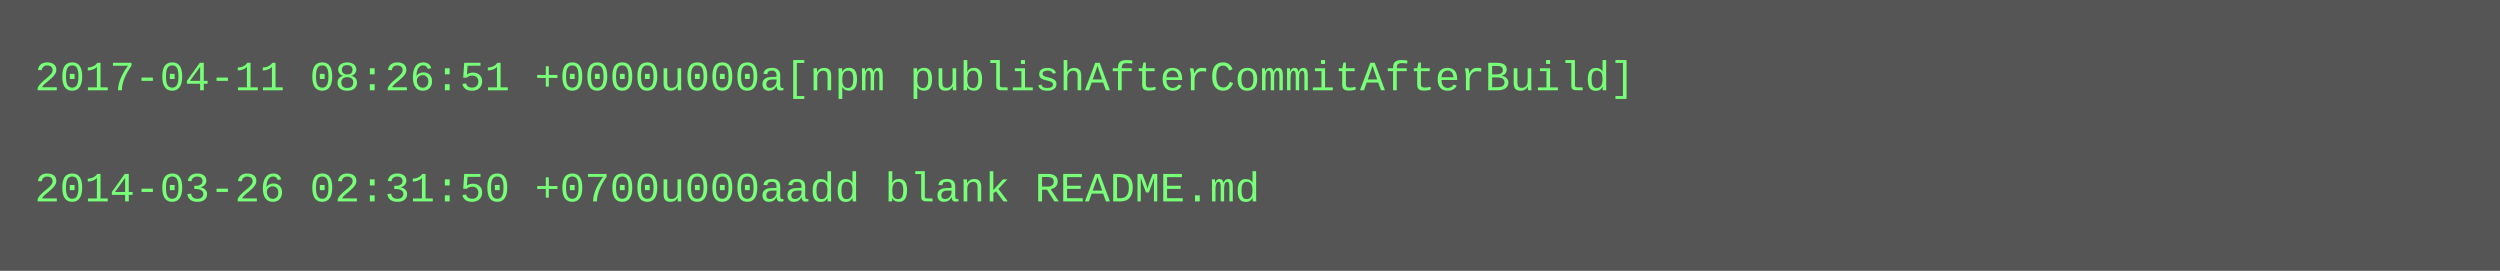
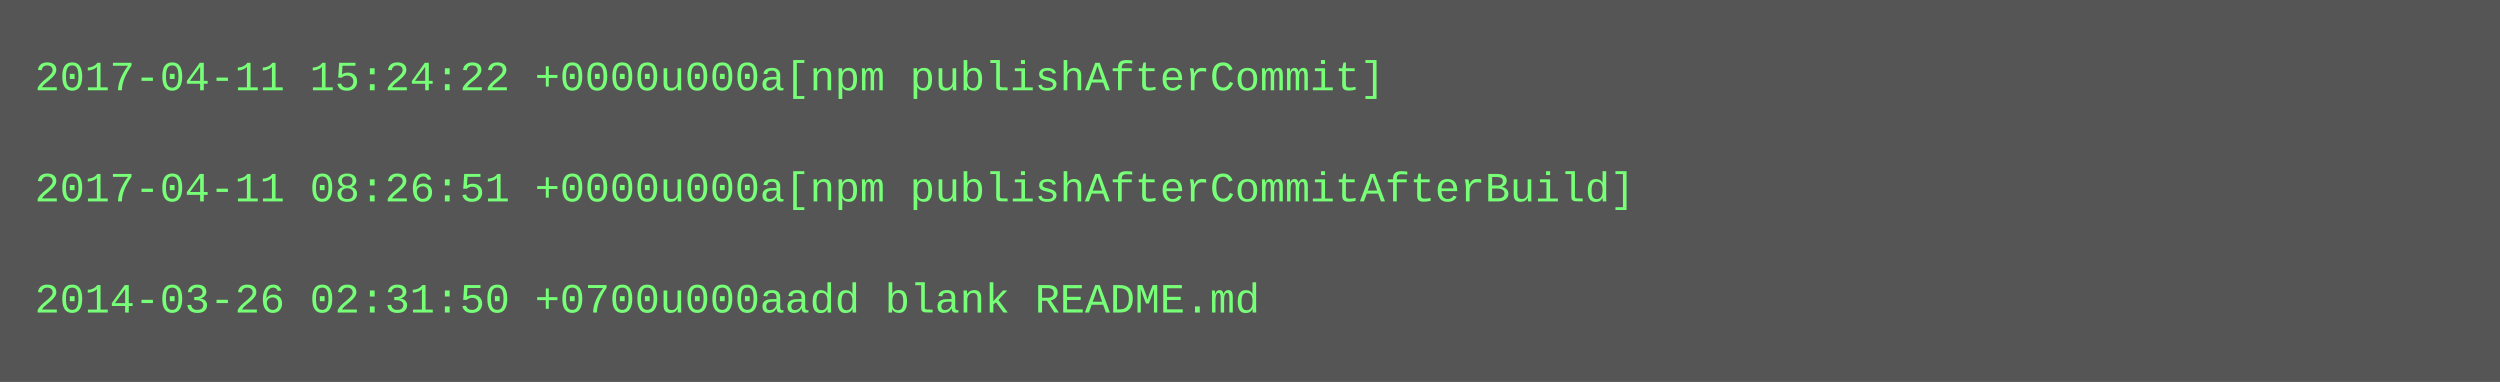
- <svg xmlns="http://www.w3.org/2000/svg" height="78" width="720">
-   <rect height="78" fill="#555" width="720" />
+ <svg xmlns="http://www.w3.org/2000/svg" height="110" width="720">
+   <rect height="110" fill="#555" width="720" />
  <text fill="#7f7" font-family="Courier New" font-size="12" xml:space="preserve">
-     <tspan x="10" y="26">2017-04-11 08:26:51 +0000u000a[npm publishAfterCommitAfterBuild]</tspan>
+     <tspan x="10" y="26">2017-04-11 15:24:22 +0000u000a[npm publishAfterCommit]</tspan>
    <tspan x="10" y="42" />
-     <tspan x="10" y="58">2014-03-26 02:31:50 +0700u000aadd blank README.md</tspan>
+     <tspan x="10" y="58">2017-04-11 08:26:51 +0000u000a[npm publishAfterCommitAfterBuild]</tspan>
+     <tspan x="10" y="74" />
+     <tspan x="10" y="90">2014-03-26 02:31:50 +0700u000aadd blank README.md</tspan>
  </text>
</svg>
